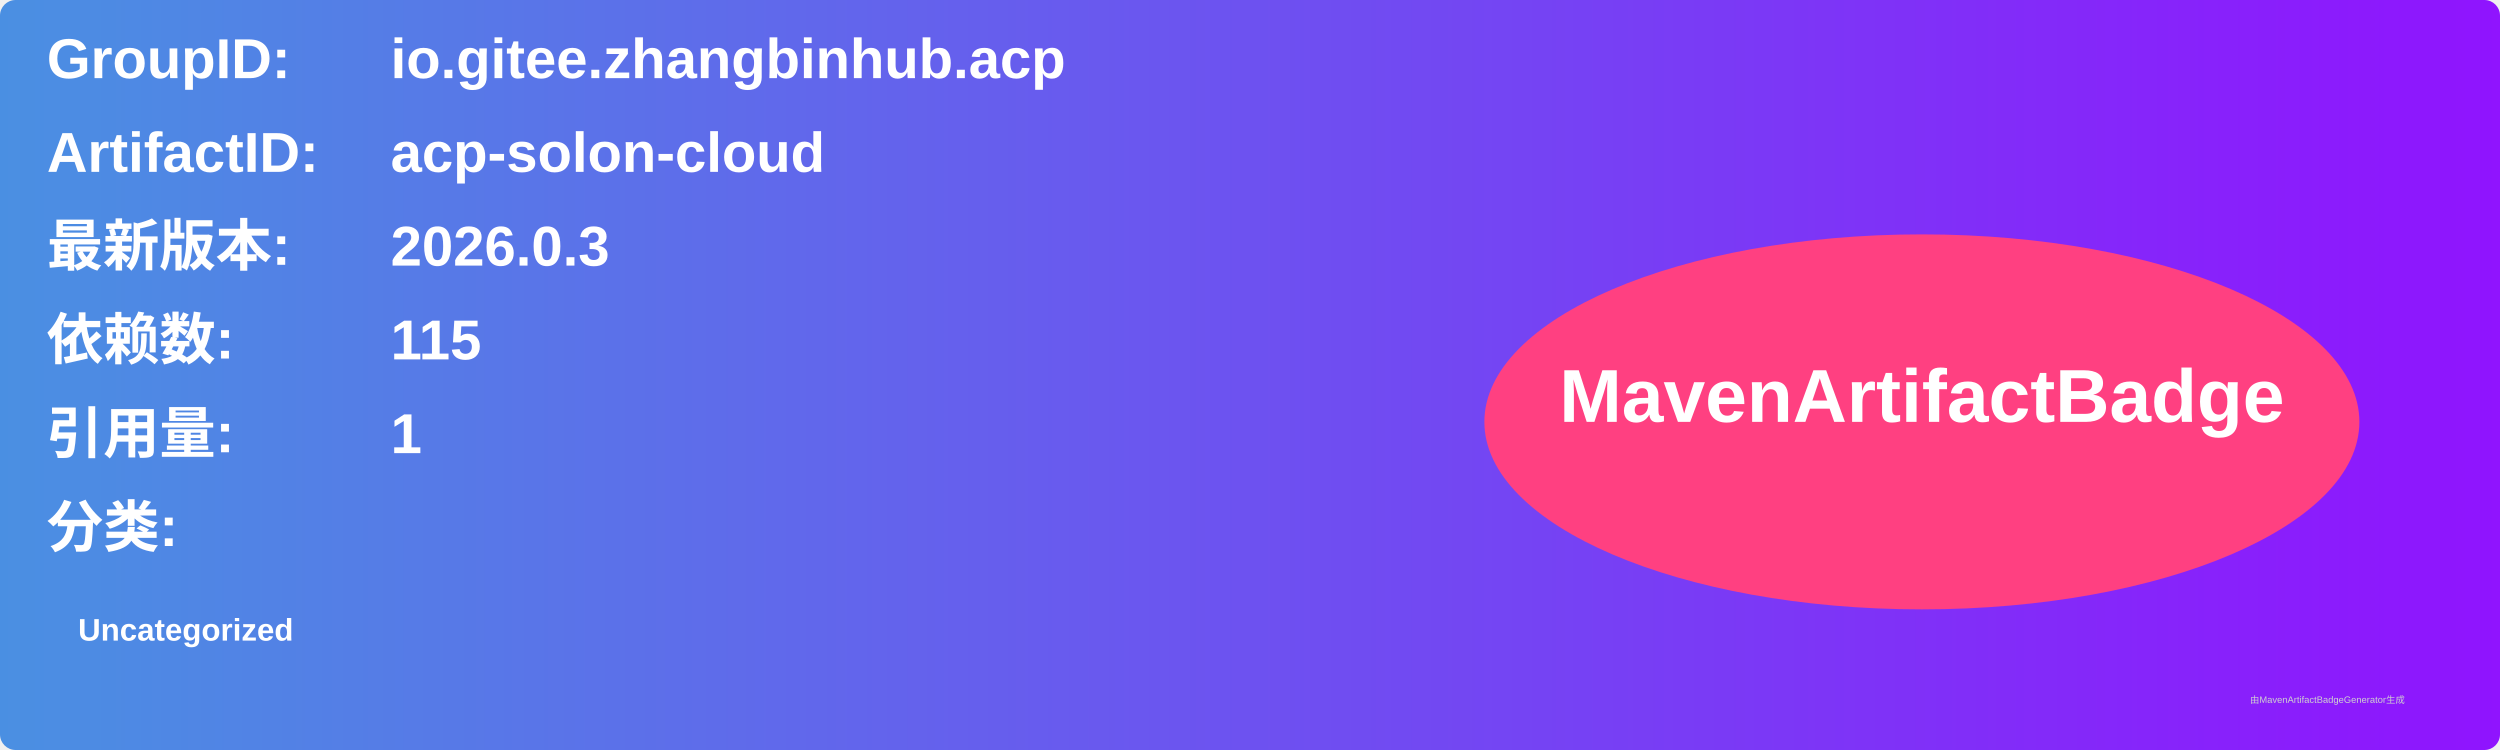
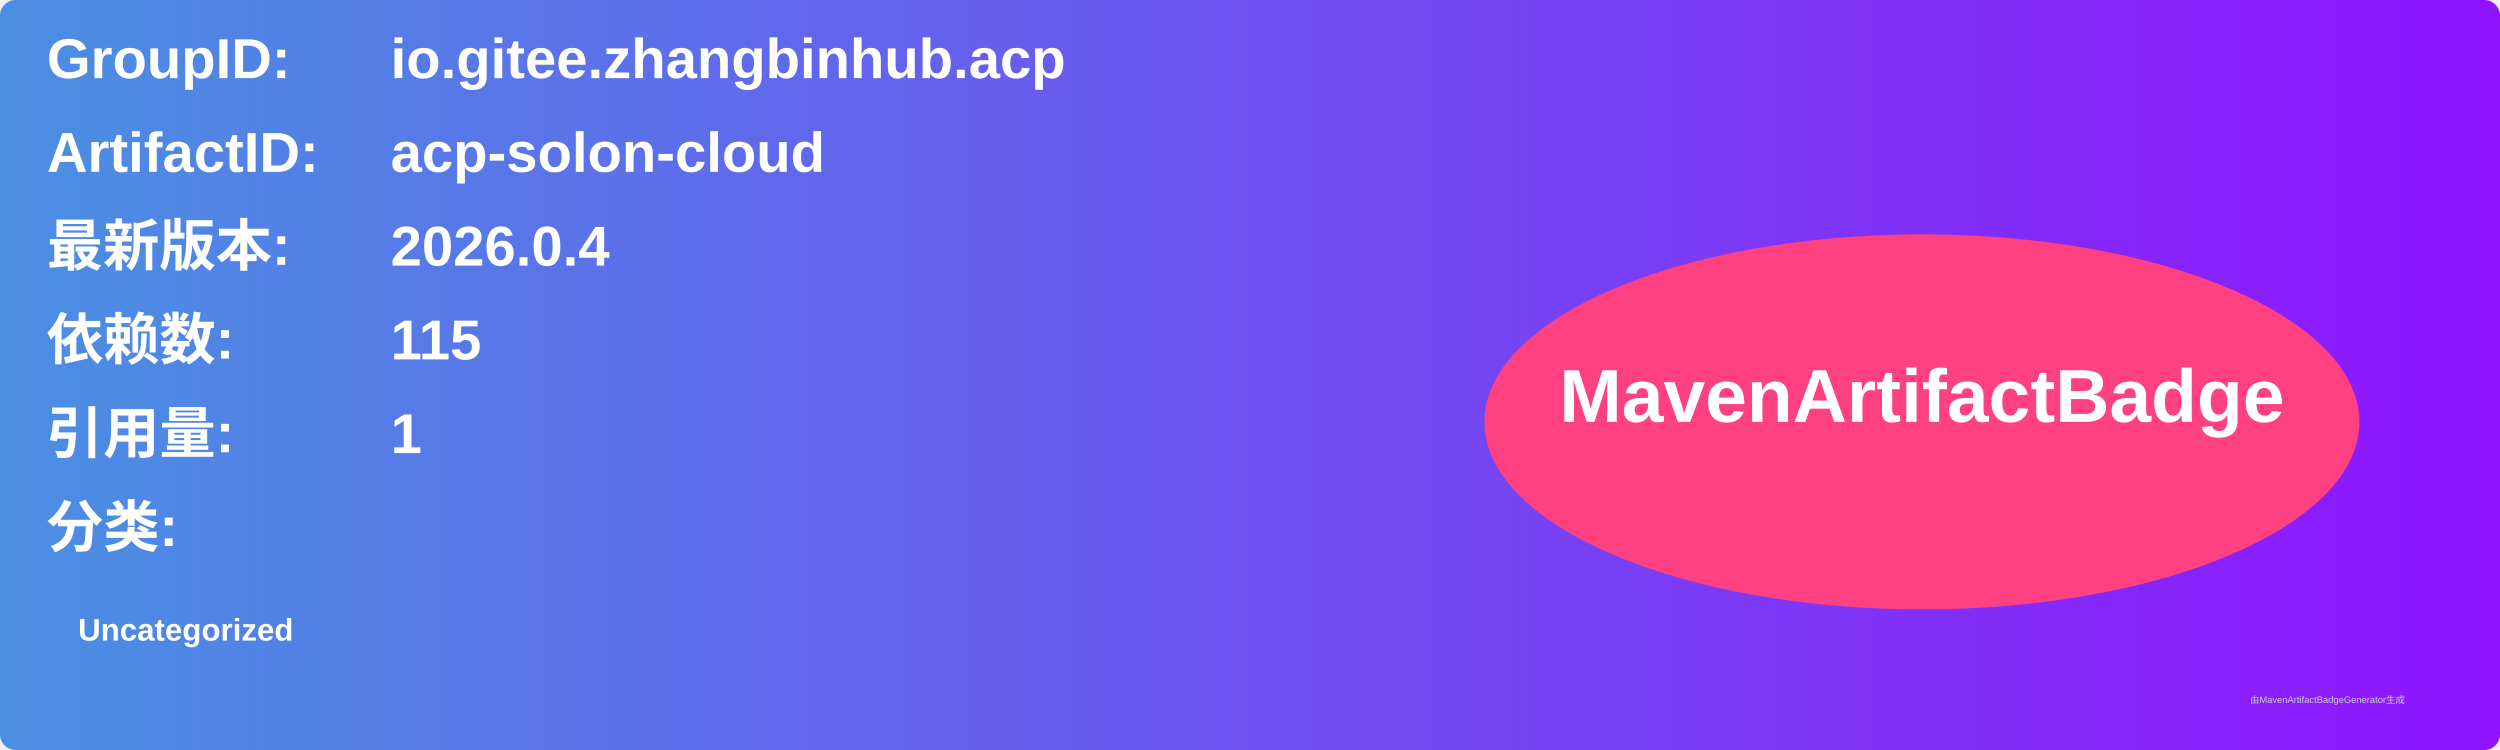
<svg xmlns="http://www.w3.org/2000/svg" width="800" height="240" viewBox="0 0 800 240">
  <linearGradient id="grad" x1="0%" y1="0%" x2="100%" y2="0%">
    <stop offset="0%" stop-color="#4a90e2" />
    <stop offset="100%" stop-color="#9013fe" />
  </linearGradient>
  <rect width="100%" height="100%" rx="5" ry="5" fill="url(#grad)" />
  <g transform="translate(15, 15)">
    <text x="0" y="10" font-family="Arial" font-size="18" fill="white" font-weight="bold" width="260">GroupID:</text>
    <text x="110" y="10" font-family="Arial" font-size="18" fill="white" font-weight="bold" width="460">io.gitee.zhangbinhub.acp</text>
    <text x="0" y="40" font-family="Arial" font-size="18" fill="white" font-weight="bold" width="260">ArtifactID:</text>
    <text x="110" y="40" font-family="Arial" font-size="18" fill="white" font-weight="bold" width="460">acp-solon-cloud</text>
    <text x="0" y="70" font-family="Arial" font-size="18" fill="white" font-weight="bold">最新版本:</text>
    <text x="110" y="70" font-family="Arial" font-size="18" fill="white" font-weight="bold">
-       <tspan font-weight="bold">2026.0.3</tspan>
+       <tspan font-weight="bold">2026.0.4</tspan>
    </text>
    <text x="0" y="100" font-family="Arial" font-size="18" fill="white" font-weight="bold">依赖数: </text>
    <text x="110" y="100" font-family="Arial" font-size="18" fill="white">
      <tspan font-weight="bold">115</tspan>
    </text>
    <text x="0" y="130" font-family="Arial" font-size="18" fill="white" font-weight="bold">引用量: </text>
    <text x="110" y="130" font-family="Arial" font-size="18" fill="white">
      <tspan font-weight="bold">1</tspan>
    </text>
    <text x="0" y="160" font-family="Arial" font-size="18" fill="white" font-weight="bold">分类:</text>
    <text x="10" y="190" font-family="Arial" font-size="10" fill="white">
      <tspan font-weight="bold">Uncategorized</tspan>
    </text>
    <ellipse cx="600" cy="120" rx="140" ry="60" fill="#ff4081" />
    <text x="600" y="120" text-anchor="middle" font-family="Arial" font-size="24" fill="white" font-weight="bold">MavenArtifactBadge</text>
  </g>
  <text x="720" y="225" font-family="Arial" font-size="3" fill="#d0d0d0">由MavenArtifactBadgeGenerator生成</text>
</svg>
